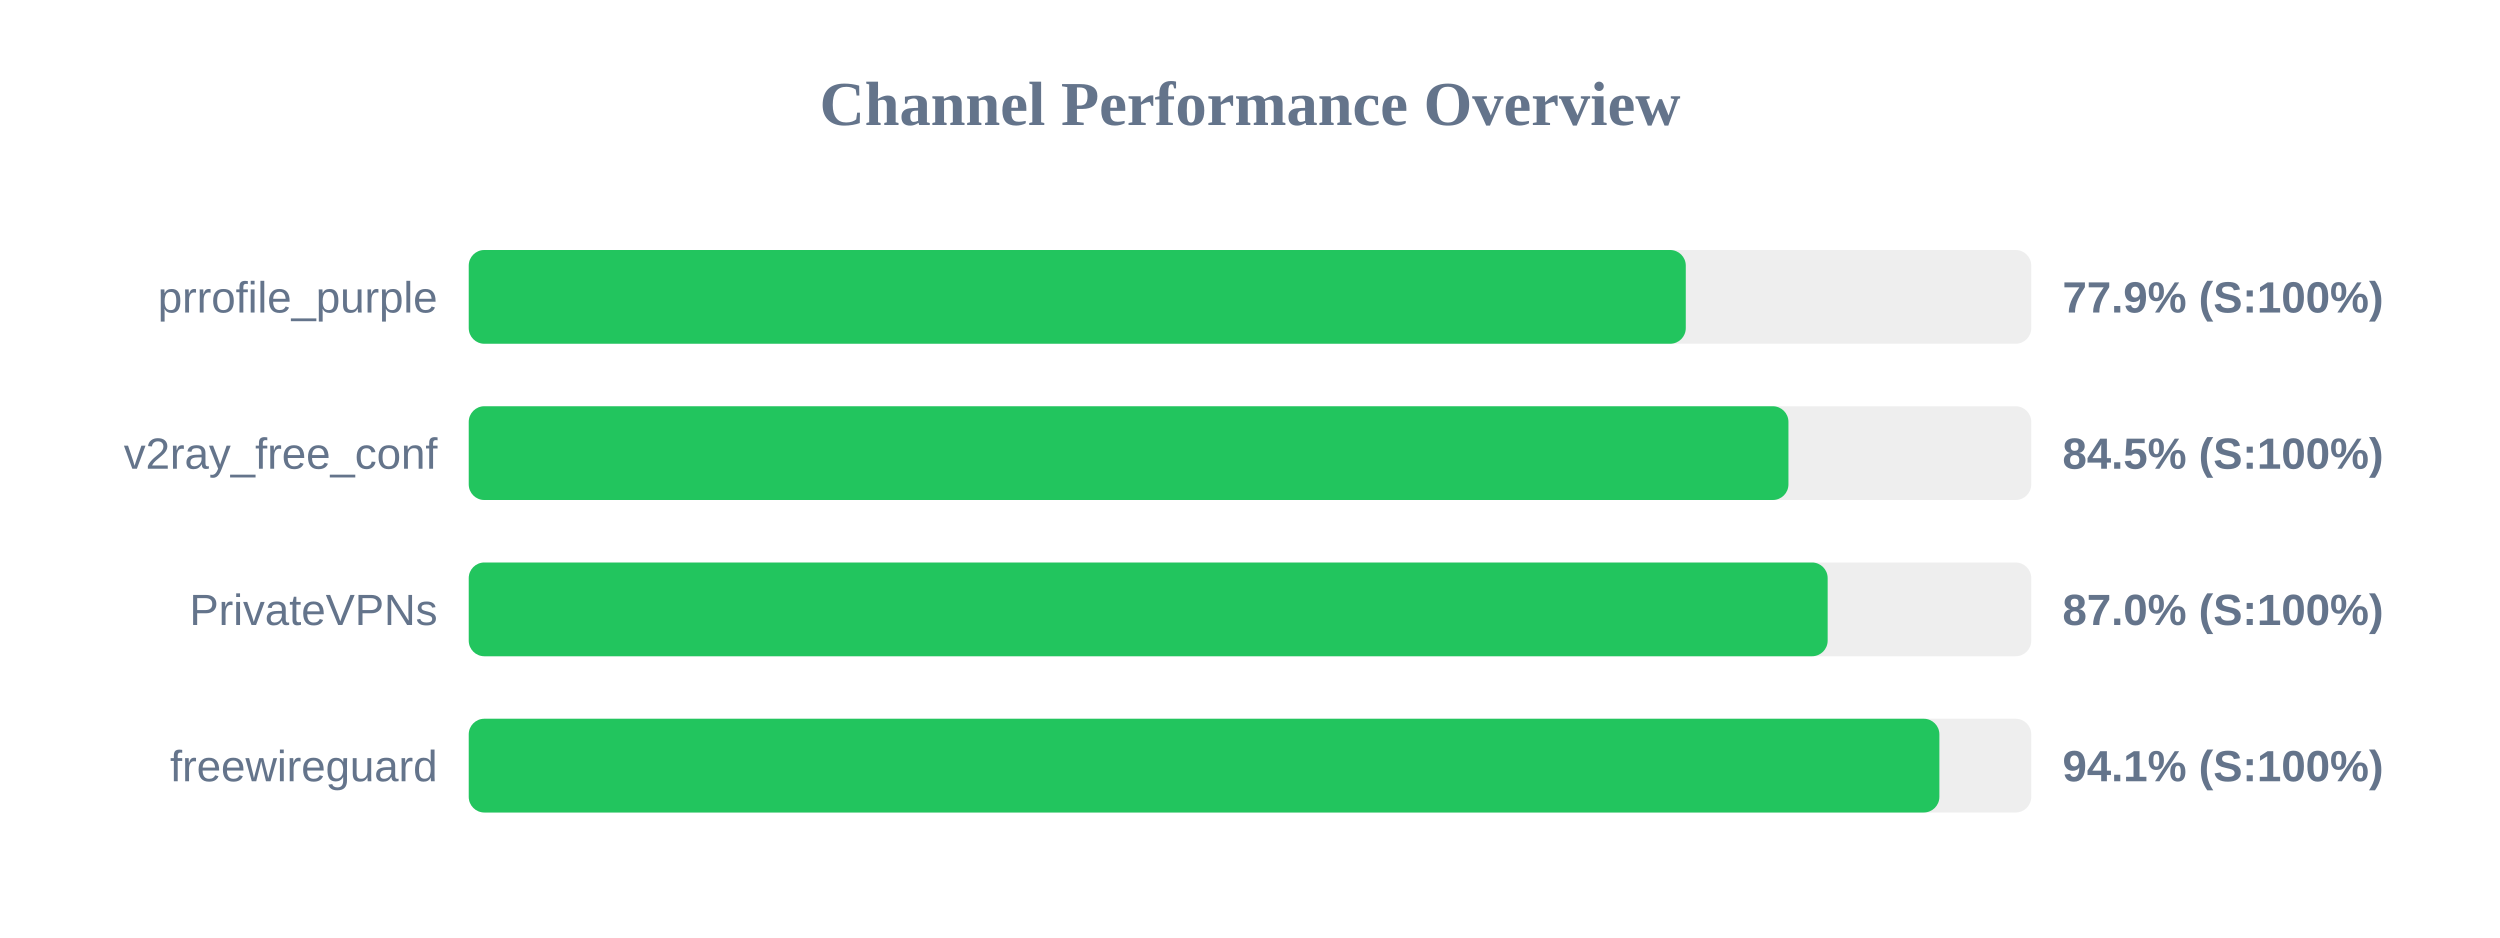
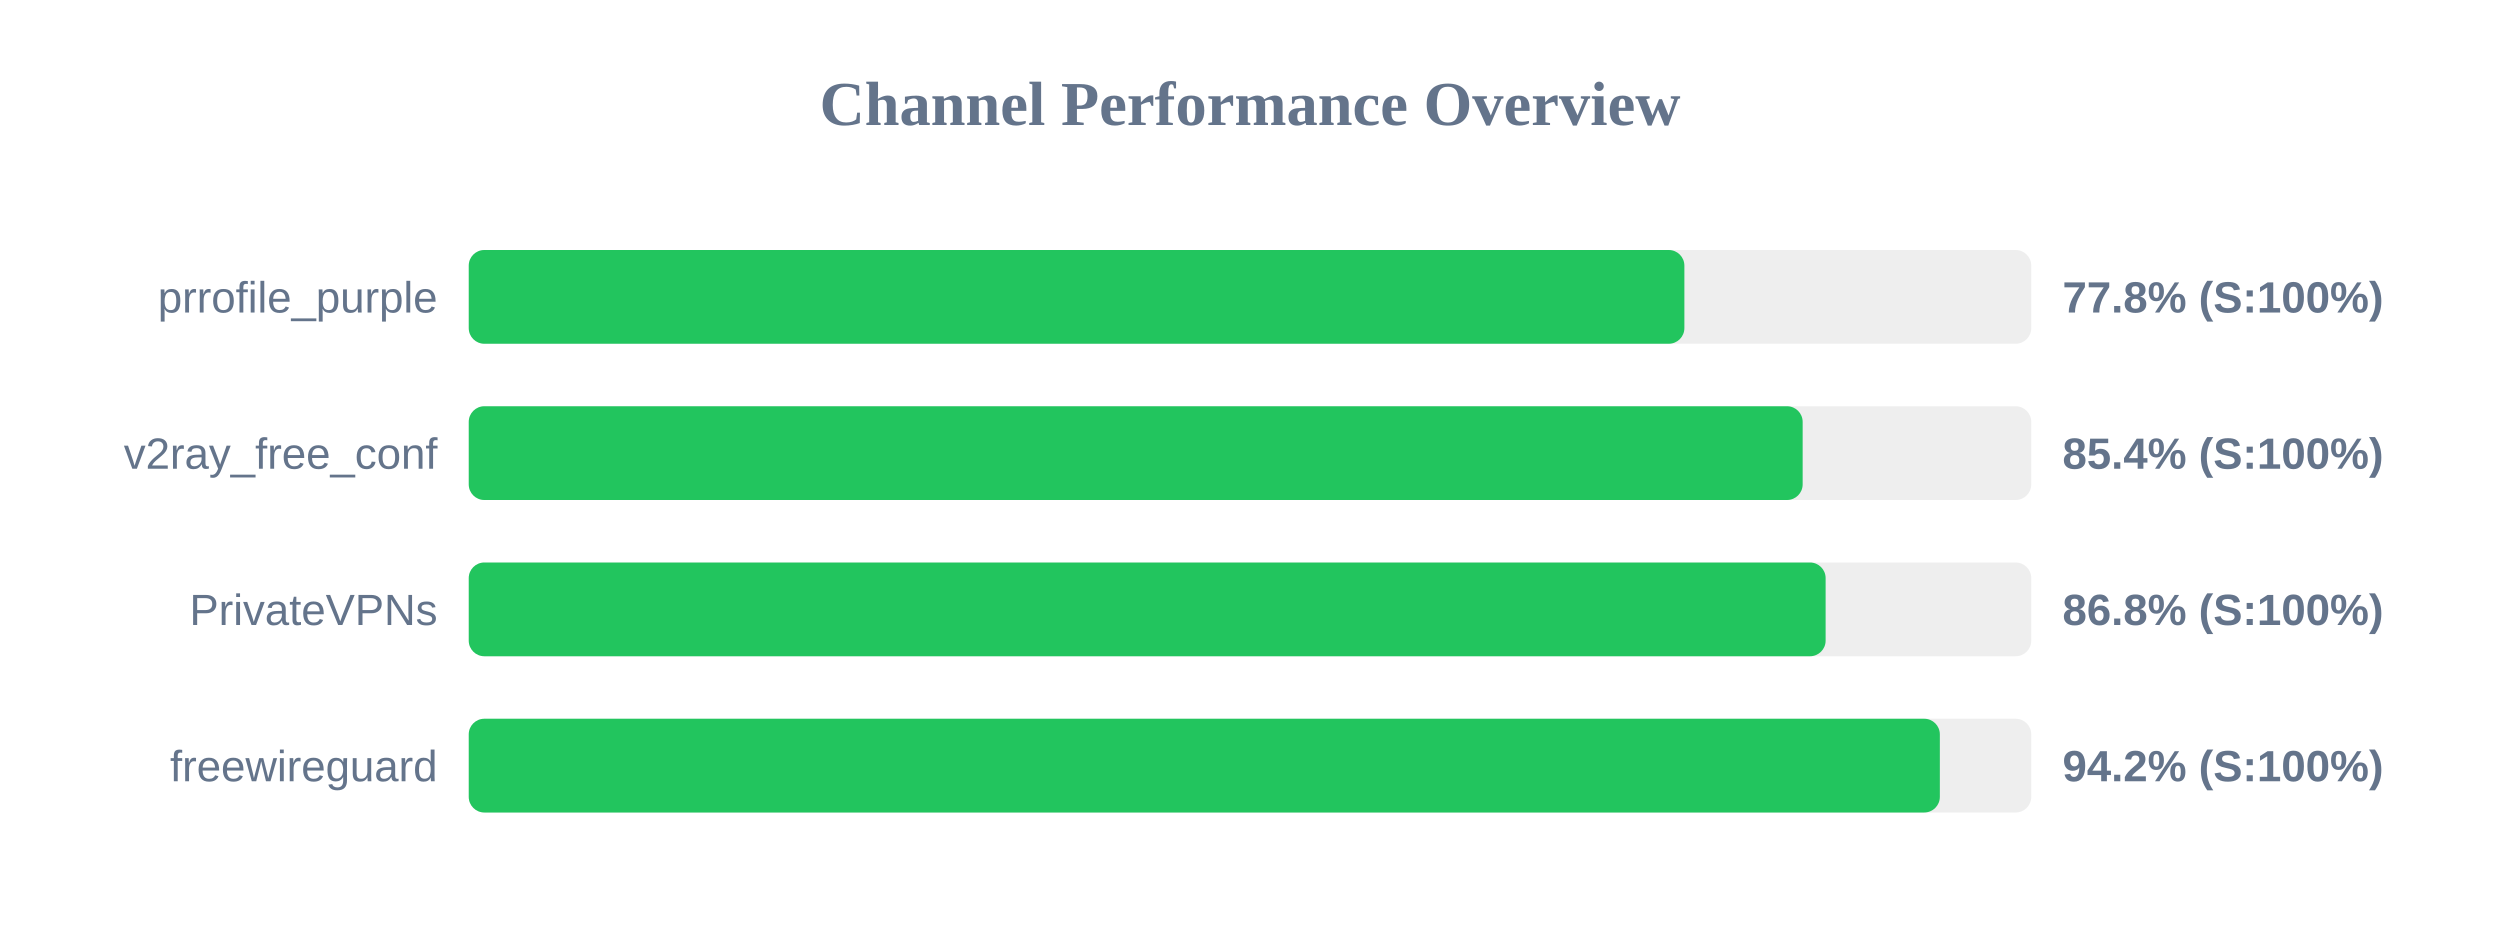
<svg xmlns="http://www.w3.org/2000/svg" width="800" height="300" version="1.1">
  <style>
        .row { font: 14px Arial; fill: #64748b; }
        .score { font: bold 14px Arial; fill: #64748b; }
    </style>
  <text x="400" y="40" text-anchor="middle" font-size="20px" font-weight="bold" fill="#64748b">Channel Performance Overview</text>
  <rect x="150" y="80" width="500" height="30" fill="#eee" rx="5" />
-   <rect x="150" y="80" width="389.45" height="30" fill="#22c55e" rx="5" />
+   <rect x="150" y="80" width="389.0" height="30" fill="#22c55e" rx="5" />
  <text x="140" y="100" text-anchor="end" class="row">prrofile_purple</text>
-   <text x="660" y="100" text-anchor="start" class="score">77.9% (S:100%)</text>
+   <text x="660" y="100" text-anchor="start" class="score">77.8% (S:100%)</text>
  <rect x="150" y="130" width="500" height="30" fill="#eee" rx="5" />
-   <rect x="150" y="130" width="422.3" height="30" fill="#22c55e" rx="5" />
+   <rect x="150" y="130" width="426.85" height="30" fill="#22c55e" rx="5" />
  <text x="140" y="150" text-anchor="end" class="row">v2ray_free_conf</text>
-   <text x="660" y="150" text-anchor="start" class="score">84.5% (S:100%)</text>
+   <text x="660" y="150" text-anchor="start" class="score">85.4% (S:100%)</text>
  <rect x="150" y="180" width="500" height="30" fill="#eee" rx="5" />
-   <rect x="150" y="180" width="434.85" height="30" fill="#22c55e" rx="5" />
+   <rect x="150" y="180" width="434.2" height="30" fill="#22c55e" rx="5" />
  <text x="140" y="200" text-anchor="end" class="row">PrivateVPNs</text>
-   <text x="660" y="200" text-anchor="start" class="score">87.0% (S:100%)</text>
+   <text x="660" y="200" text-anchor="start" class="score">86.8% (S:100%)</text>
  <rect x="150" y="230" width="500" height="30" fill="#eee" rx="5" />
-   <rect x="150" y="230" width="470.6" height="30" fill="#22c55e" rx="5" />
+   <rect x="150" y="230" width="470.75" height="30" fill="#22c55e" rx="5" />
  <text x="140" y="250" text-anchor="end" class="row">freewireguard</text>
-   <text x="660" y="250" text-anchor="start" class="score">94.1% (S:100%)</text>
+   <text x="660" y="250" text-anchor="start" class="score">94.2% (S:100%)</text>
</svg>
